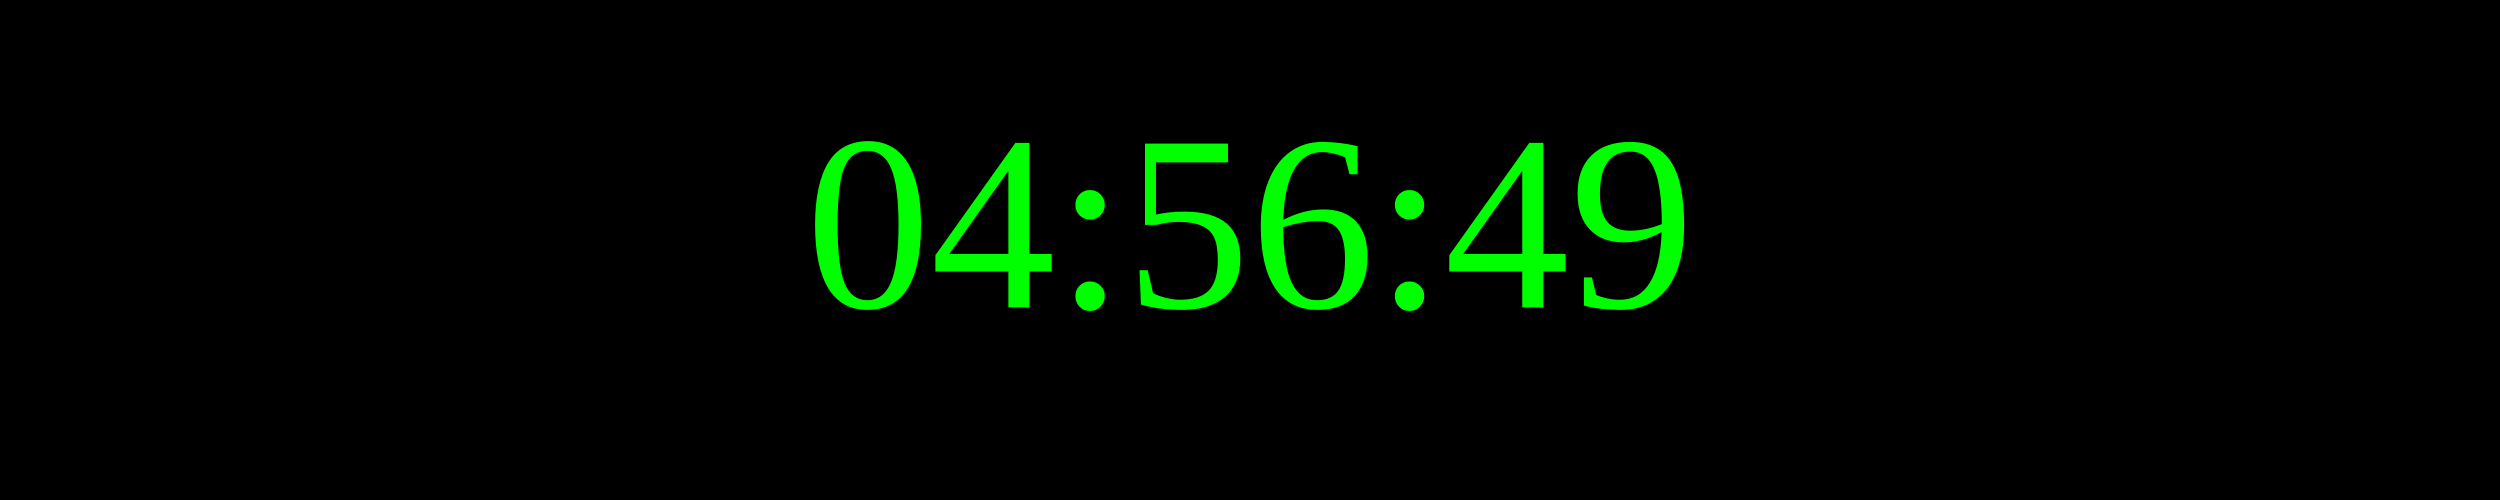
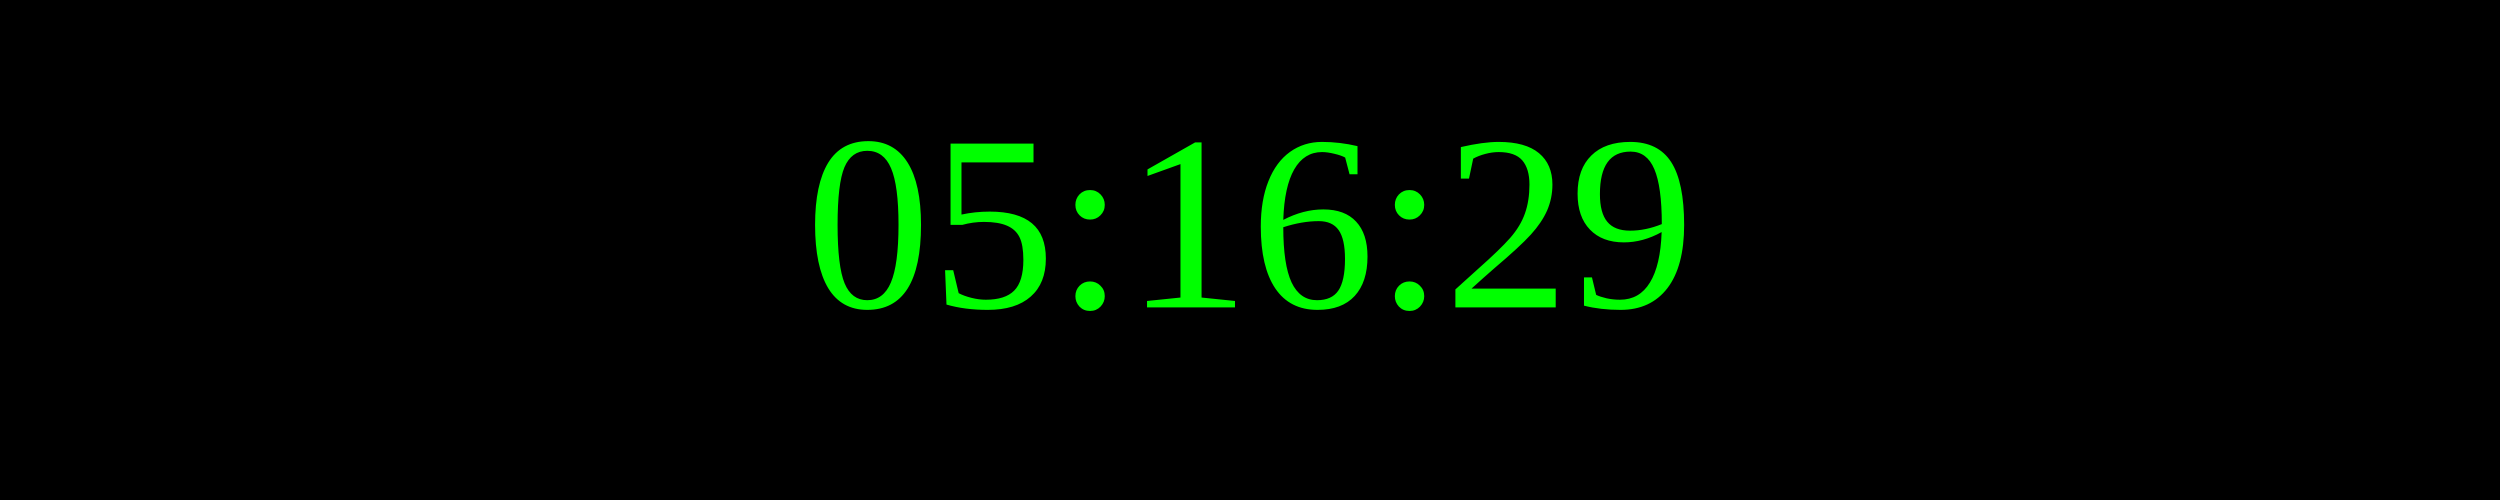
<svg xmlns="http://www.w3.org/2000/svg" width="250" height="50">
  <rect width="100%" height="100%" fill="black" />
  <text x="50%" y="50%" font-size="25" fill="lime" text-anchor="middle" dominant-baseline="middle">
- 04:56:49
+ 05:16:29
</text>
</svg>
